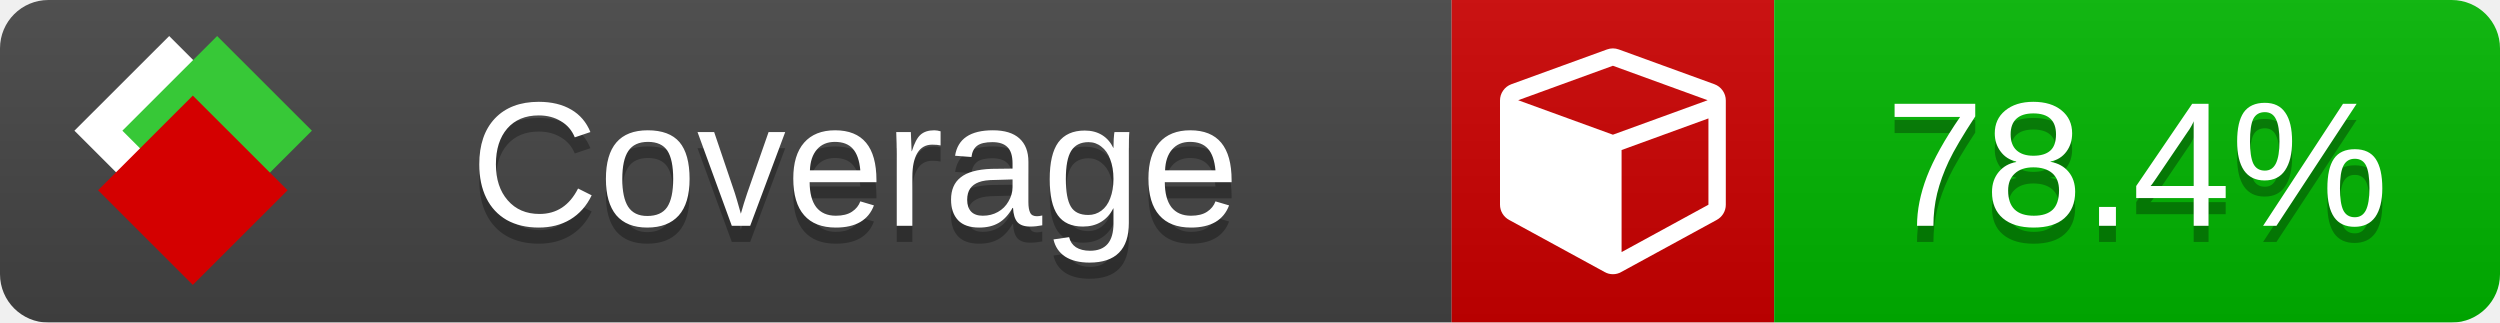
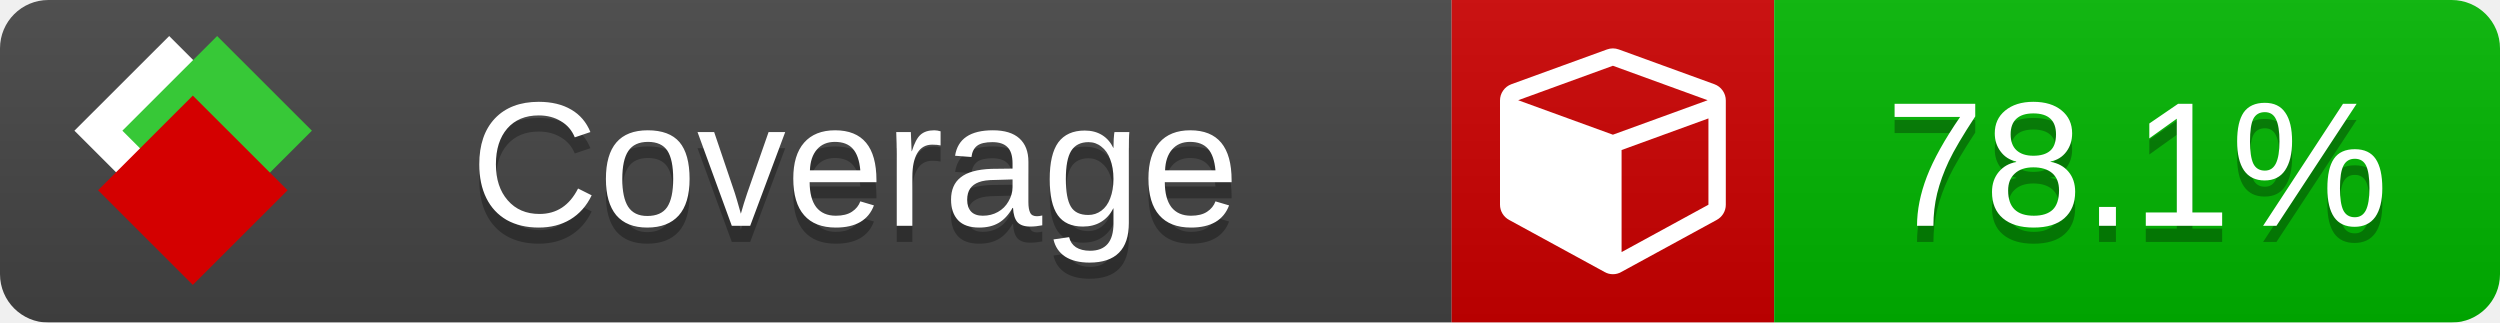
<svg xmlns="http://www.w3.org/2000/svg" xmlns:xlink="http://www.w3.org/1999/xlink" width="155" height="20">
  <style type="text/css">
          
            @keyframes fade1 {
                0% { visibility: visible; opacity: 1; }
               23% { visibility: visible; opacity: 1; }
               25% { visibility: hidden; opacity: 0; }
               48% { visibility: hidden; opacity: 0; }
               50% { visibility: hidden; opacity: 0; }
               73% { visibility: hidden; opacity: 0; }
               75% { visibility: hidden; opacity: 0; }
               98% { visibility: hidden; opacity: 0; }
              100% { visibility: visible; opacity: 1; }
            }
            @keyframes fade2 {
                0% { visibility: hidden; opacity: 0; }
               23% { visibility: hidden; opacity: 0; }
               25% { visibility: visible; opacity: 1; }
               48% { visibility: visible; opacity: 1; }
               50% { visibility: hidden; opacity: 0; }
               73% { visibility: hidden; opacity: 0; }
               75% { visibility: hidden; opacity: 0; }
               98% { visibility: hidden; opacity: 0; }
              100% { visibility: hidden; opacity: 0; }
            }
            @keyframes fade3 {
                0% { visibility: hidden; opacity: 0; }
               23% { visibility: hidden; opacity: 0; }
               25% { visibility: hidden; opacity: 0; }
               48% { visibility: hidden; opacity: 0; }
               50% { visibility: visible; opacity: 1; }
               73% { visibility: visible; opacity: 1; }
               75% { visibility: hidden; opacity: 0; }
               98% { visibility: hidden; opacity: 0; }
              100% { visibility: hidden; opacity: 0; }
            }
            @keyframes fade4 {
                0% { visibility: hidden; opacity: 0; }
               23% { visibility: hidden; opacity: 0; }
               25% { visibility: hidden; opacity: 0; }
               48% { visibility: hidden; opacity: 0; }
               50% { visibility: hidden; opacity: 0; }
               73% { visibility: hidden; opacity: 0; }
               75% { visibility: visible; opacity: 1; }
               98% { visibility: visible; opacity: 1; }
              100% { visibility: hidden; opacity: 0; }
            }
            .linecoverage {
                animation-duration: 15s;
                animation-name: fade1;
                animation-iteration-count: infinite;
            }
            .branchcoverage {
                animation-duration: 15s;
                animation-name: fade2;
                animation-iteration-count: infinite;
            }
            .methodcoverage {
                animation-duration: 15s;
                animation-name: fade3;
                animation-iteration-count: infinite;
            }
            .fullmethodcoverage {
                animation-duration: 15s;
                animation-name: fade4;
                animation-iteration-count: infinite;
            }
          
    </style>
  <defs>
    <linearGradient id="gradient" x2="0" y2="100%">
      <stop offset="0" stop-color="#bbb" stop-opacity=".1" />
      <stop offset="1" stop-opacity=".1" />
    </linearGradient>
    <linearGradient id="c">
      <stop offset="0" stop-color="#d40000" />
      <stop offset="1" stop-color="#ff2a2a" />
    </linearGradient>
    <linearGradient id="a">
      <stop offset="0" stop-color="#e0e0de" />
      <stop offset="1" stop-color="#fff" />
    </linearGradient>
    <linearGradient id="b">
      <stop offset="0" stop-color="#37c837" />
      <stop offset="1" stop-color="#217821" />
    </linearGradient>
    <linearGradient xlink:href="#a" id="e" x1="106.44" x2="69.96" y1="-11.96" y2="-46.84" gradientTransform="matrix(-.8426 -.00045 -.00045 -.8426 -94.27 -75.82)" gradientUnits="userSpaceOnUse" />
    <linearGradient xlink:href="#b" id="f" x1="56.19" x2="77.97" y1="-23.45" y2="10.62" gradientTransform="matrix(.8426 .00045 .00045 .8426 94.27 75.82)" gradientUnits="userSpaceOnUse" />
    <linearGradient xlink:href="#c" id="g" x1="79.98" x2="132.9" y1="10.79" y2="10.79" gradientTransform="matrix(.8426 .00045 .00045 .8426 94.27 75.82)" gradientUnits="userSpaceOnUse" />
    <mask id="mask">
      <rect width="155" height="20" rx="3" fill="#fff" />
    </mask>
    <g id="icon" transform="matrix(.04486 0 0 .04481 -.48 -.63)">
      <rect width="52.92" height="52.92" x="-109.72" y="-27.13" fill="url(#e)" transform="rotate(-135)" />
      <rect width="52.92" height="52.92" x="70.19" y="-39.18" fill="url(#f)" transform="rotate(45)" />
      <rect width="52.92" height="52.92" x="80.05" y="-15.74" fill="url(#g)" transform="rotate(45)" />
    </g>
  </defs>
  <g mask="url(#mask)">
    <rect x="0" y="0" width="90" height="20" fill="#444" />
    <rect x="90" y="0" width="20" height="20" fill="#c00" />
    <rect x="110" y="0" width="45" height="20" fill="#00B600" />
    <rect x="0" y="0" width="155" height="20" fill="url(#gradient)" />
  </g>
  <g>
    <path class="" fill="#fff" d="m 100.538,15.629 5.385,-2.936 v -5.351 l -5.385,1.96 z M 100,8.351 105.873,6.214 100,4.077 94.127,6.214 Z m 7,-2.12 v 6.462 q 0,0.294 -0.151,0.547 -0.151,0.252 -0.412,0.395 l -5.923,3.231 q -0.236,0.135 -0.513,0.135 -0.278,0 -0.513,-0.135 l -5.923,-3.231 Q 93.303,13.492 93.151,13.239 93,12.987 93,12.692 v -6.462 q 0,-0.337 0.194,-0.614 0.194,-0.278 0.513,-0.395 l 5.923,-2.154 q 0.185,-0.067 0.37,-0.067 0.185,0 0.37,0.067 l 5.923,2.154 q 0.32,0.118 0.513,0.395 Q 107,5.894 107,6.231 Z" />
  </g>
  <g fill="#fff" text-anchor="middle" font-family="Verdana,Arial,Geneva,sans-serif" font-size="11">
    <a xlink:href="https://github.com/danielpalme/ReportGenerator" target="_top">
      <use xlink:href="#icon" transform="translate(3,1) scale(3.5)" />
    </a>
    <text x="53" y="15" fill="#010101" fill-opacity=".3">Coverage</text>
    <text x="53" y="14" fill="#fff">Coverage</text>
-     <text class="" x="132.5" y="15" fill="#010101" fill-opacity=".3">78.4%</text>
-     <text class="" x="132.5" y="14">78.4%</text>
+     <text class="" x="132.5" y="15" fill="#010101" fill-opacity=".3">78.1%</text>
+     <text class="" x="132.5" y="14">78.1%</text>
  </g>
  <g>
    <rect class="" x="90" y="0" width="65" height="20" fill-opacity="0" />
  </g>
</svg>
